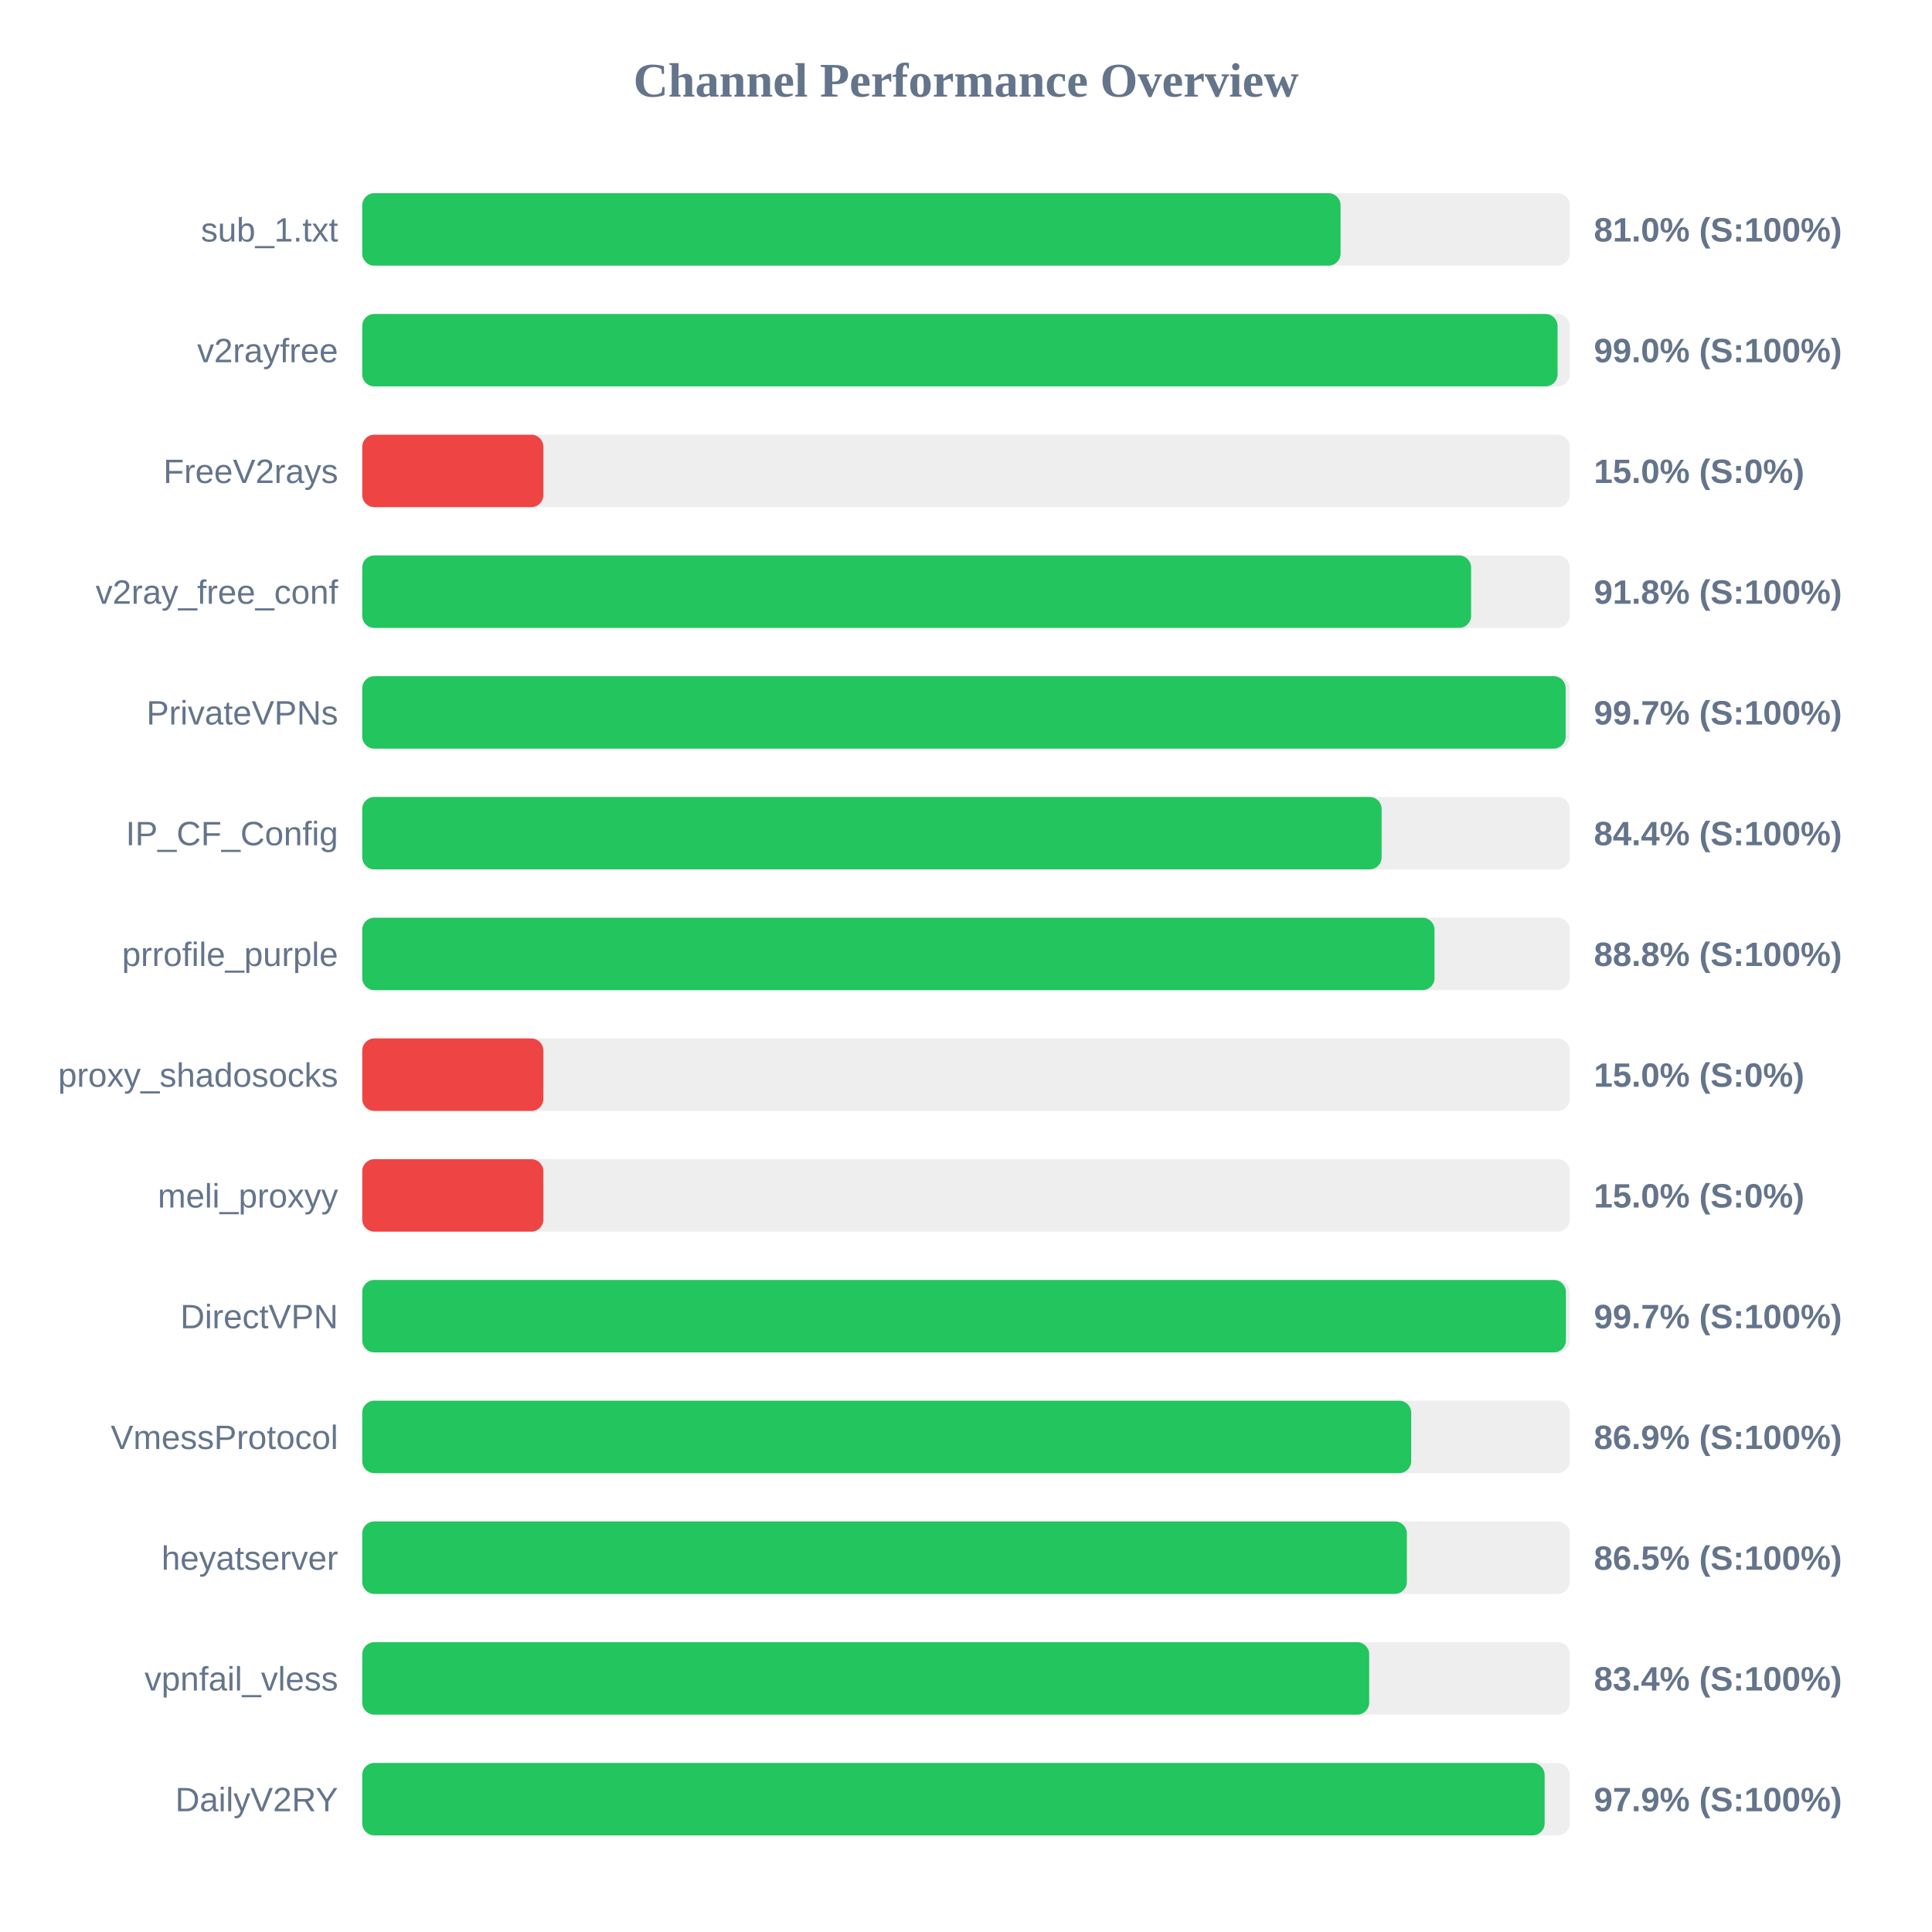
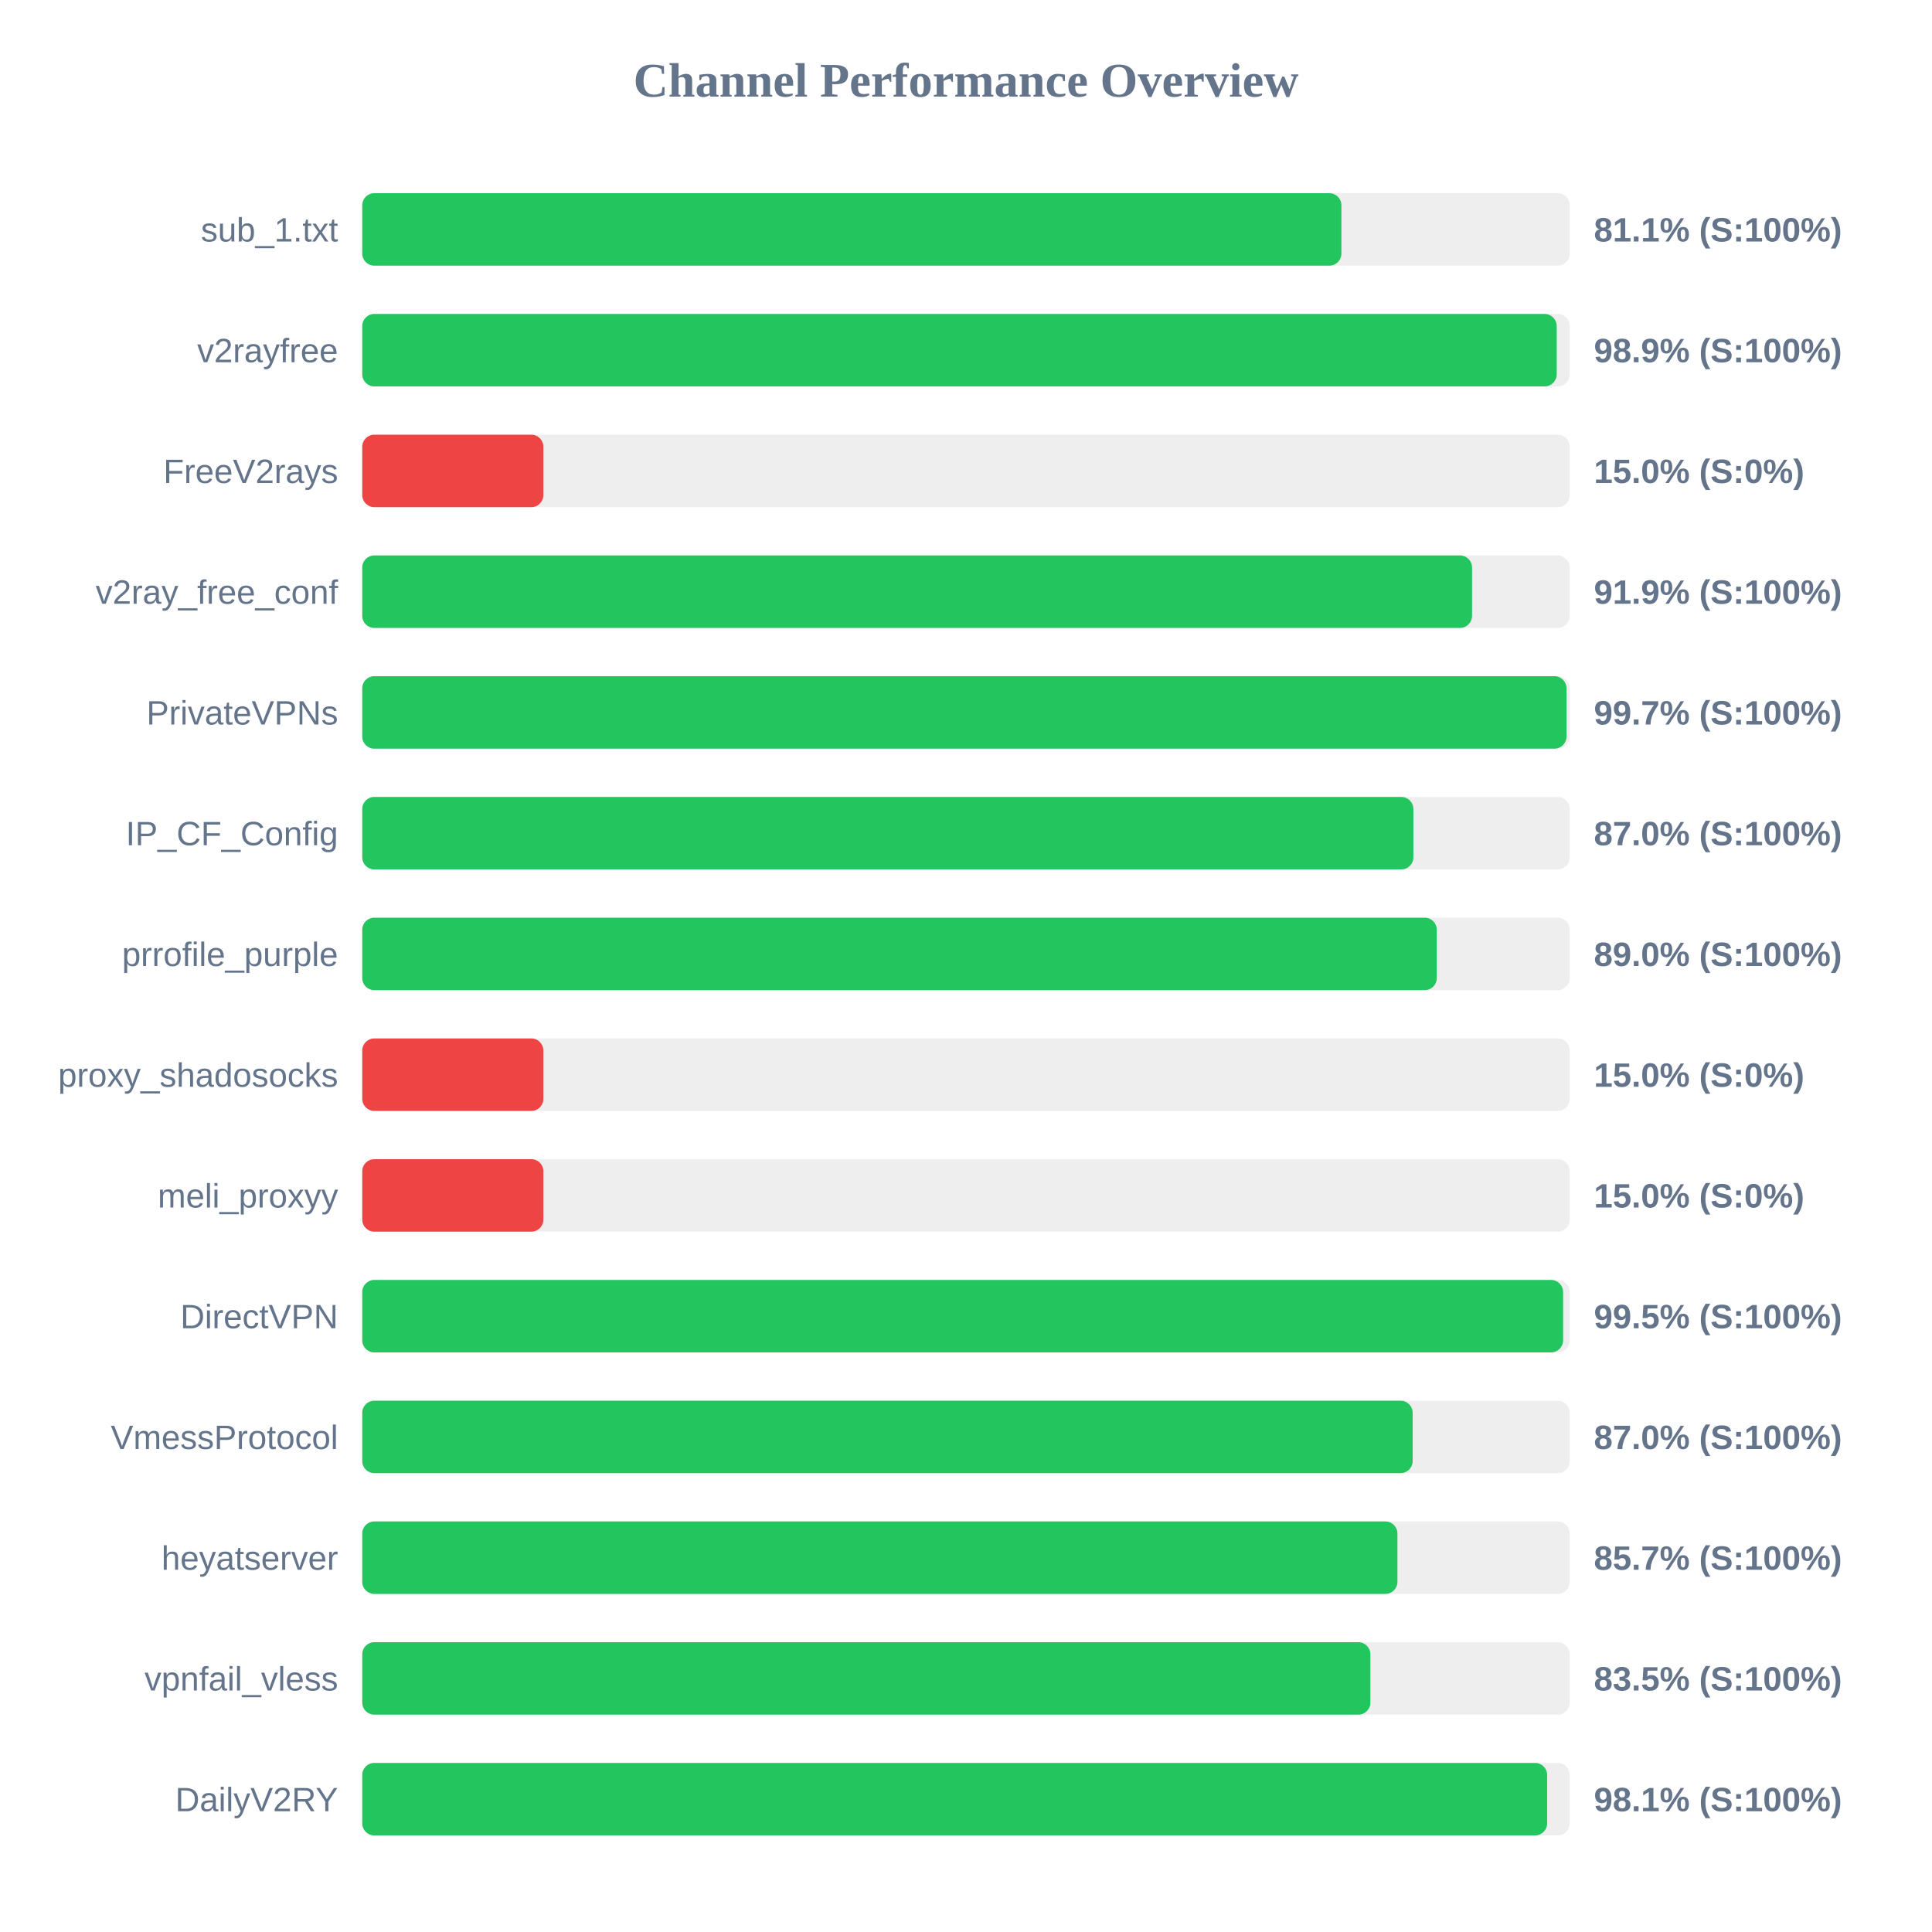
<svg xmlns="http://www.w3.org/2000/svg" width="800" height="800" version="1.1">
  <style>
        .row { font: 14px Arial; fill: #64748b; }
        .score { font: bold 14px Arial; fill: #64748b; }
    </style>
  <text x="400" y="40" text-anchor="middle" font-size="20px" font-weight="bold" fill="#64748b">Channel Performance Overview</text>
  <rect x="150" y="80" width="500" height="30" fill="#eee" rx="5" />
-   <rect x="150" y="80" width="405.1" height="30" fill="#22c55e" rx="5" />
+   <rect x="150" y="80" width="405.45" height="30" fill="#22c55e" rx="5" />
  <text x="140" y="100" text-anchor="end" class="row">sub_1.txt</text>
-   <text x="660" y="100" text-anchor="start" class="score">81.0% (S:100%)</text>
+   <text x="660" y="100" text-anchor="start" class="score">81.1% (S:100%)</text>
  <rect x="150" y="130" width="500" height="30" fill="#eee" rx="5" />
-   <rect x="150" y="130" width="494.95" height="30" fill="#22c55e" rx="5" />
+   <rect x="150" y="130" width="494.6" height="30" fill="#22c55e" rx="5" />
  <text x="140" y="150" text-anchor="end" class="row">v2rayfree</text>
-   <text x="660" y="150" text-anchor="start" class="score">99.0% (S:100%)</text>
+   <text x="660" y="150" text-anchor="start" class="score">98.9% (S:100%)</text>
  <rect x="150" y="180" width="500" height="30" fill="#eee" rx="5" />
  <rect x="150" y="180" width="75.0" height="30" fill="#ef4444" rx="5" />
  <text x="140" y="200" text-anchor="end" class="row">FreeV2rays</text>
  <text x="660" y="200" text-anchor="start" class="score">15.0% (S:0%)</text>
  <rect x="150" y="230" width="500" height="30" fill="#eee" rx="5" />
-   <rect x="150" y="230" width="459.15" height="30" fill="#22c55e" rx="5" />
+   <rect x="150" y="230" width="459.55" height="30" fill="#22c55e" rx="5" />
  <text x="140" y="250" text-anchor="end" class="row">v2ray_free_conf</text>
-   <text x="660" y="250" text-anchor="start" class="score">91.8% (S:100%)</text>
+   <text x="660" y="250" text-anchor="start" class="score">91.9% (S:100%)</text>
  <rect x="150" y="280" width="500" height="30" fill="#eee" rx="5" />
-   <rect x="150" y="280" width="498.3" height="30" fill="#22c55e" rx="5" />
+   <rect x="150" y="280" width="498.65" height="30" fill="#22c55e" rx="5" />
  <text x="140" y="300" text-anchor="end" class="row">PrivateVPNs</text>
  <text x="660" y="300" text-anchor="start" class="score">99.7% (S:100%)</text>
  <rect x="150" y="330" width="500" height="30" fill="#eee" rx="5" />
-   <rect x="150" y="330" width="422.1" height="30" fill="#22c55e" rx="5" />
+   <rect x="150" y="330" width="435.25" height="30" fill="#22c55e" rx="5" />
  <text x="140" y="350" text-anchor="end" class="row">IP_CF_Config</text>
-   <text x="660" y="350" text-anchor="start" class="score">84.4% (S:100%)</text>
+   <text x="660" y="350" text-anchor="start" class="score">87.0% (S:100%)</text>
  <rect x="150" y="380" width="500" height="30" fill="#eee" rx="5" />
-   <rect x="150" y="380" width="444.0" height="30" fill="#22c55e" rx="5" />
+   <rect x="150" y="380" width="444.95" height="30" fill="#22c55e" rx="5" />
  <text x="140" y="400" text-anchor="end" class="row">prrofile_purple</text>
-   <text x="660" y="400" text-anchor="start" class="score">88.8% (S:100%)</text>
+   <text x="660" y="400" text-anchor="start" class="score">89.0% (S:100%)</text>
  <rect x="150" y="430" width="500" height="30" fill="#eee" rx="5" />
  <rect x="150" y="430" width="75.0" height="30" fill="#ef4444" rx="5" />
  <text x="140" y="450" text-anchor="end" class="row">proxy_shadosocks</text>
  <text x="660" y="450" text-anchor="start" class="score">15.0% (S:0%)</text>
  <rect x="150" y="480" width="500" height="30" fill="#eee" rx="5" />
  <rect x="150" y="480" width="75.0" height="30" fill="#ef4444" rx="5" />
  <text x="140" y="500" text-anchor="end" class="row">meli_proxyy</text>
  <text x="660" y="500" text-anchor="start" class="score">15.0% (S:0%)</text>
  <rect x="150" y="530" width="500" height="30" fill="#eee" rx="5" />
-   <rect x="150" y="530" width="498.4" height="30" fill="#22c55e" rx="5" />
+   <rect x="150" y="530" width="497.25" height="30" fill="#22c55e" rx="5" />
  <text x="140" y="550" text-anchor="end" class="row">DirectVPN</text>
-   <text x="660" y="550" text-anchor="start" class="score">99.7% (S:100%)</text>
+   <text x="660" y="550" text-anchor="start" class="score">99.5% (S:100%)</text>
  <rect x="150" y="580" width="500" height="30" fill="#eee" rx="5" />
-   <rect x="150" y="580" width="434.35" height="30" fill="#22c55e" rx="5" />
+   <rect x="150" y="580" width="434.95" height="30" fill="#22c55e" rx="5" />
  <text x="140" y="600" text-anchor="end" class="row">VmessProtocol</text>
-   <text x="660" y="600" text-anchor="start" class="score">86.9% (S:100%)</text>
+   <text x="660" y="600" text-anchor="start" class="score">87.0% (S:100%)</text>
  <rect x="150" y="630" width="500" height="30" fill="#eee" rx="5" />
-   <rect x="150" y="630" width="432.55" height="30" fill="#22c55e" rx="5" />
+   <rect x="150" y="630" width="428.65" height="30" fill="#22c55e" rx="5" />
  <text x="140" y="650" text-anchor="end" class="row">heyatserver</text>
-   <text x="660" y="650" text-anchor="start" class="score">86.5% (S:100%)</text>
+   <text x="660" y="650" text-anchor="start" class="score">85.7% (S:100%)</text>
  <rect x="150" y="680" width="500" height="30" fill="#eee" rx="5" />
-   <rect x="150" y="680" width="416.95" height="30" fill="#22c55e" rx="5" />
+   <rect x="150" y="680" width="417.45" height="30" fill="#22c55e" rx="5" />
  <text x="140" y="700" text-anchor="end" class="row">vpnfail_vless</text>
-   <text x="660" y="700" text-anchor="start" class="score">83.4% (S:100%)</text>
+   <text x="660" y="700" text-anchor="start" class="score">83.5% (S:100%)</text>
  <rect x="150" y="730" width="500" height="30" fill="#eee" rx="5" />
-   <rect x="150" y="730" width="489.6" height="30" fill="#22c55e" rx="5" />
+   <rect x="150" y="730" width="490.65" height="30" fill="#22c55e" rx="5" />
  <text x="140" y="750" text-anchor="end" class="row">DailyV2RY</text>
-   <text x="660" y="750" text-anchor="start" class="score">97.9% (S:100%)</text>
+   <text x="660" y="750" text-anchor="start" class="score">98.1% (S:100%)</text>
</svg>
